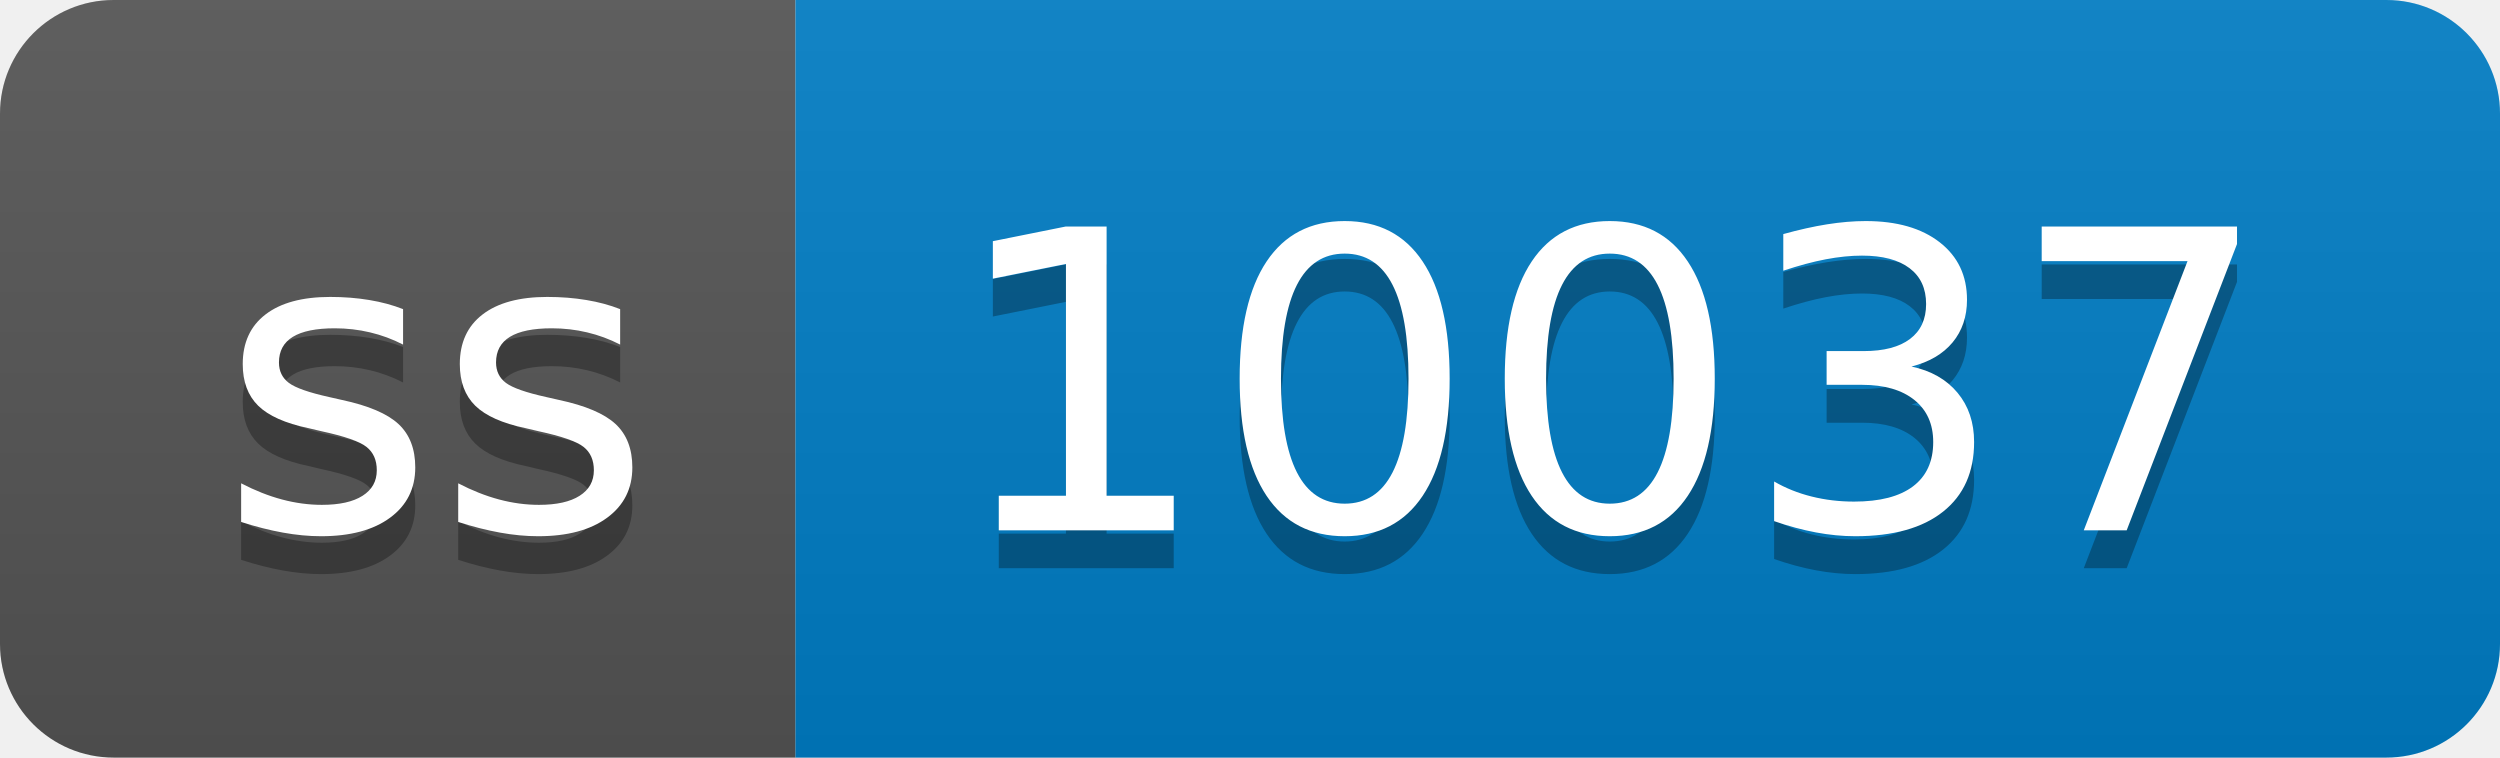
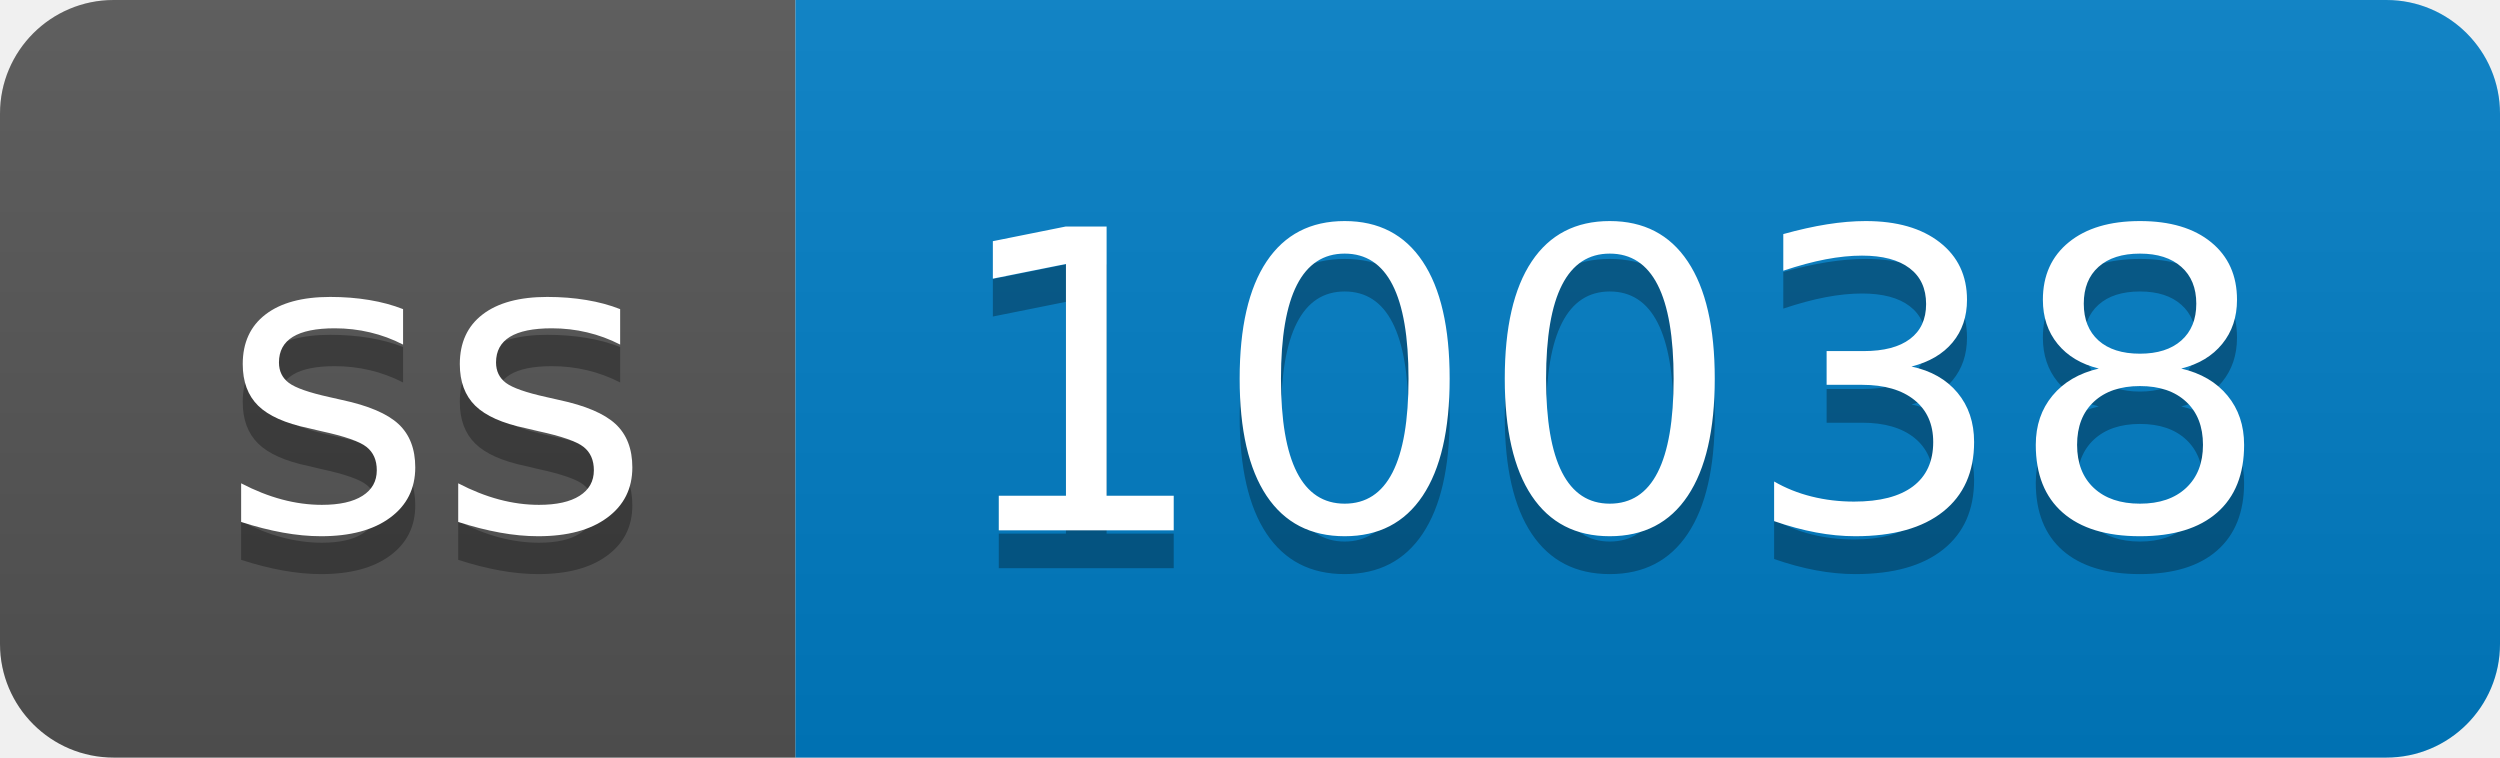
- <svg xmlns="http://www.w3.org/2000/svg" width="66" height="20" role="img" aria-label="ss: 10037">
+ <svg xmlns="http://www.w3.org/2000/svg" width="66" height="20" role="img" aria-label="ss: 10038">
  <linearGradient id="s" x2="0" y2="100%">
    <stop offset="0" stop-color="#bbb" stop-opacity=".1" />
    <stop offset="1" stop-opacity=".1" />
  </linearGradient>
  <clipPath id="r">
    <rect width="66" height="20" rx="3" fill="#fff" />
  </clipPath>
  <g clip-path="url(#r)">
    <rect width="21" height="20" fill="#555" />
    <rect x="21" width="45" height="20" fill="#007ec6" />
    <rect width="66" height="20" fill="url(#s)" />
  </g>
  <g fill="#fff" text-anchor="middle" font-family="Verdana,Geneva,DejaVu Sans,sans-serif" text-rendering="geometricPrecision" font-size="110">
    <text aria-hidden="true" x="115" y="150" fill="#010101" fill-opacity=".3" transform="scale(.1)" textLength="110">ss</text>
    <text x="115" y="140" transform="scale(.1)" fill="#fff" textLength="110">ss</text>
-     <text aria-hidden="true" x="425" y="150" fill="#010101" fill-opacity=".3" transform="scale(.1)" textLength="350">10037</text>
-     <text x="425" y="140" transform="scale(.1)" fill="#fff" textLength="350">10037</text>
+     <text aria-hidden="true" x="425" y="150" fill="#010101" fill-opacity=".3" transform="scale(.1)" textLength="350">10038</text>
+     <text x="425" y="140" transform="scale(.1)" fill="#fff" textLength="350">10038</text>
  </g>
</svg>
